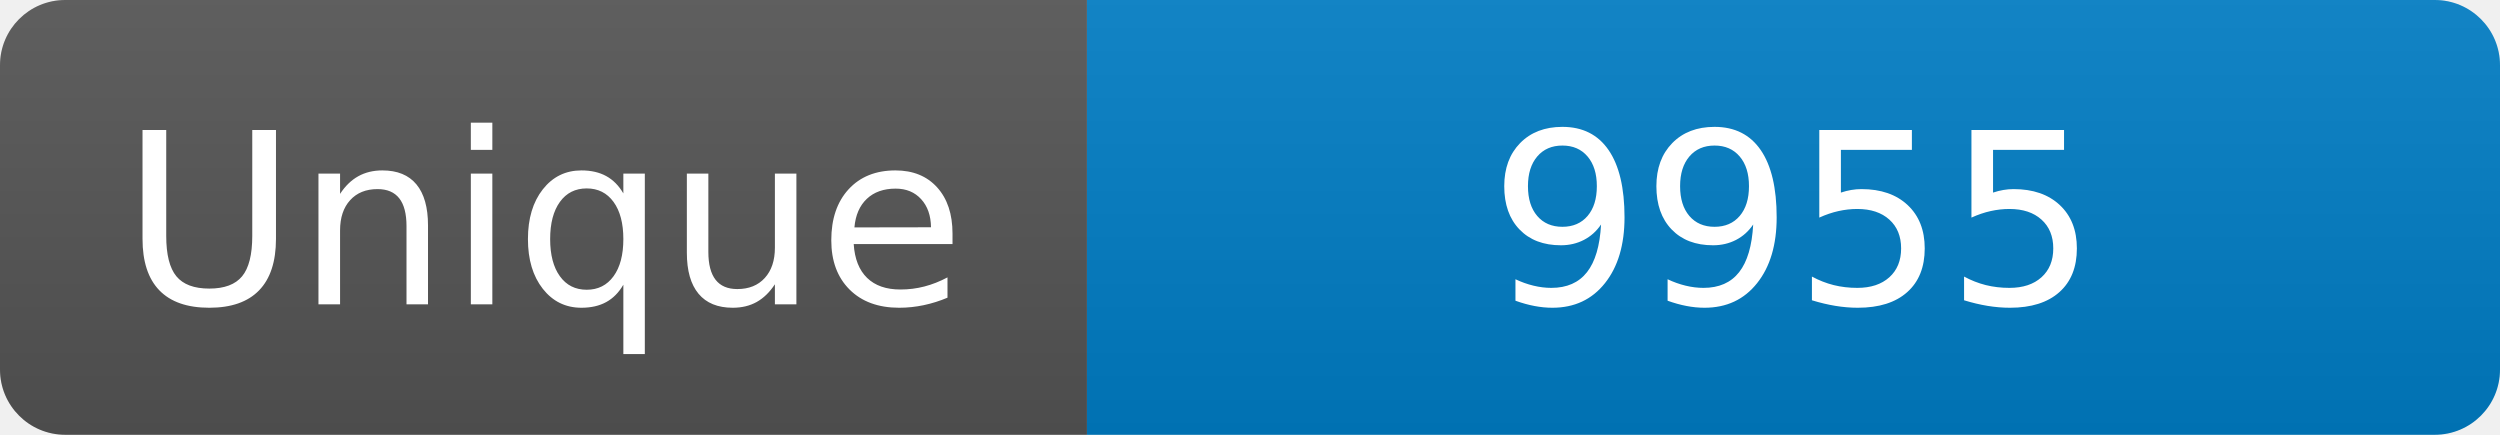
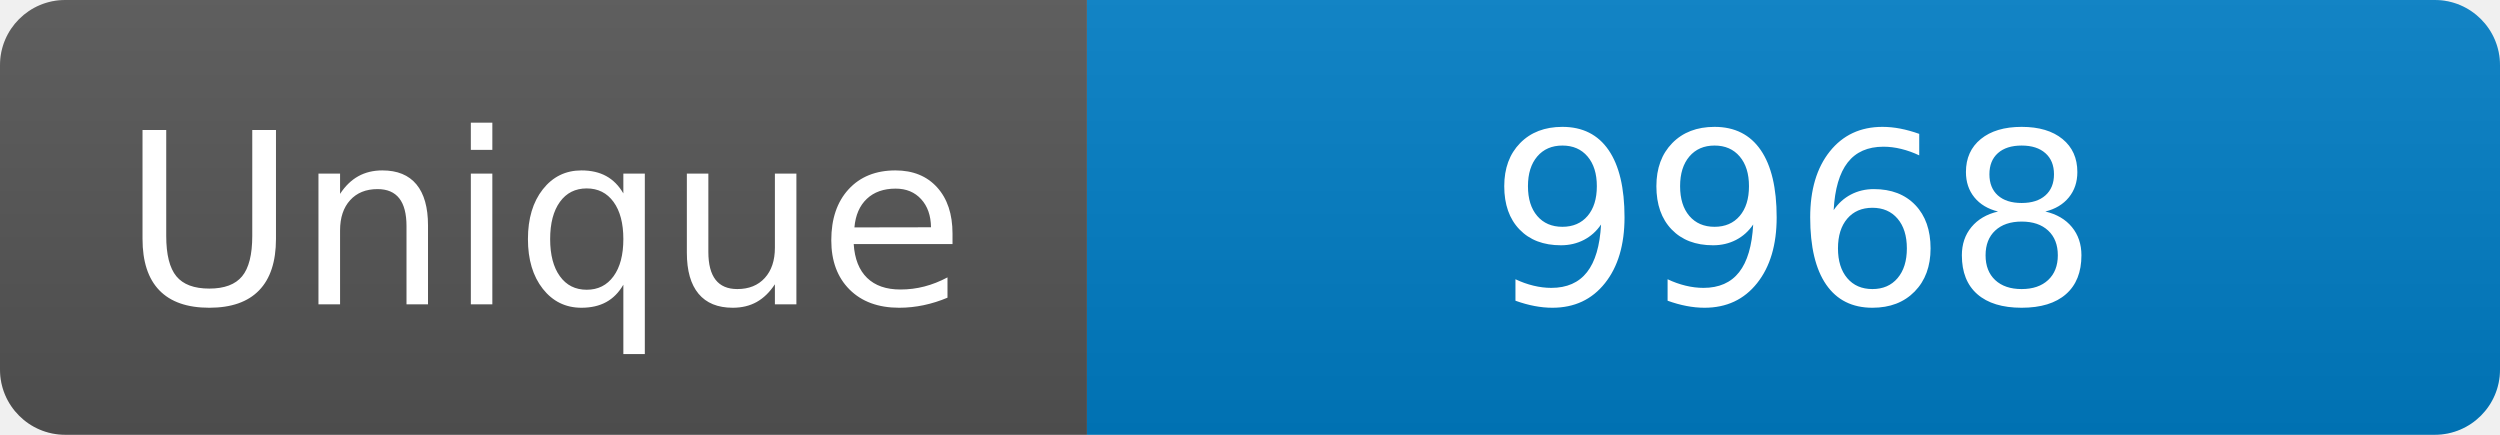
<svg xmlns="http://www.w3.org/2000/svg" width="115" height="20" role="img" aria-label="Maintained?: yes">
  <linearGradient id="s" x2="0" y2="100%">
    <stop offset="0" stop-color="#bbb" stop-opacity=".1" />
    <stop offset="1" stop-opacity=".1" />
  </linearGradient>
  <clipPath id="r">
    <rect width="115" height="20" rx="3" fill="#fff" />
  </clipPath>
  <g clip-path="url(#r)">
    <rect width="50" height="20" fill="#555" />
    <rect x="50" width="160" height="20" fill="#007ec6" />
    <rect width="115" height="20" fill="url(#s)" />
  </g>
  <g fill="#fff" text-anchor="middle" font-family="Verdana,Geneva,DejaVu Sans,sans-serif" font-size="110">
    <text x="250" y="140" transform="scale(.1)" fill="#fff">Unique</text>
-     <text x="825" y="140" transform="scale(.1)" fill="#fff">9955</text>
+     <text x="825" y="140" transform="scale(.1)" fill="#fff">9968</text>
  </g>
</svg>
